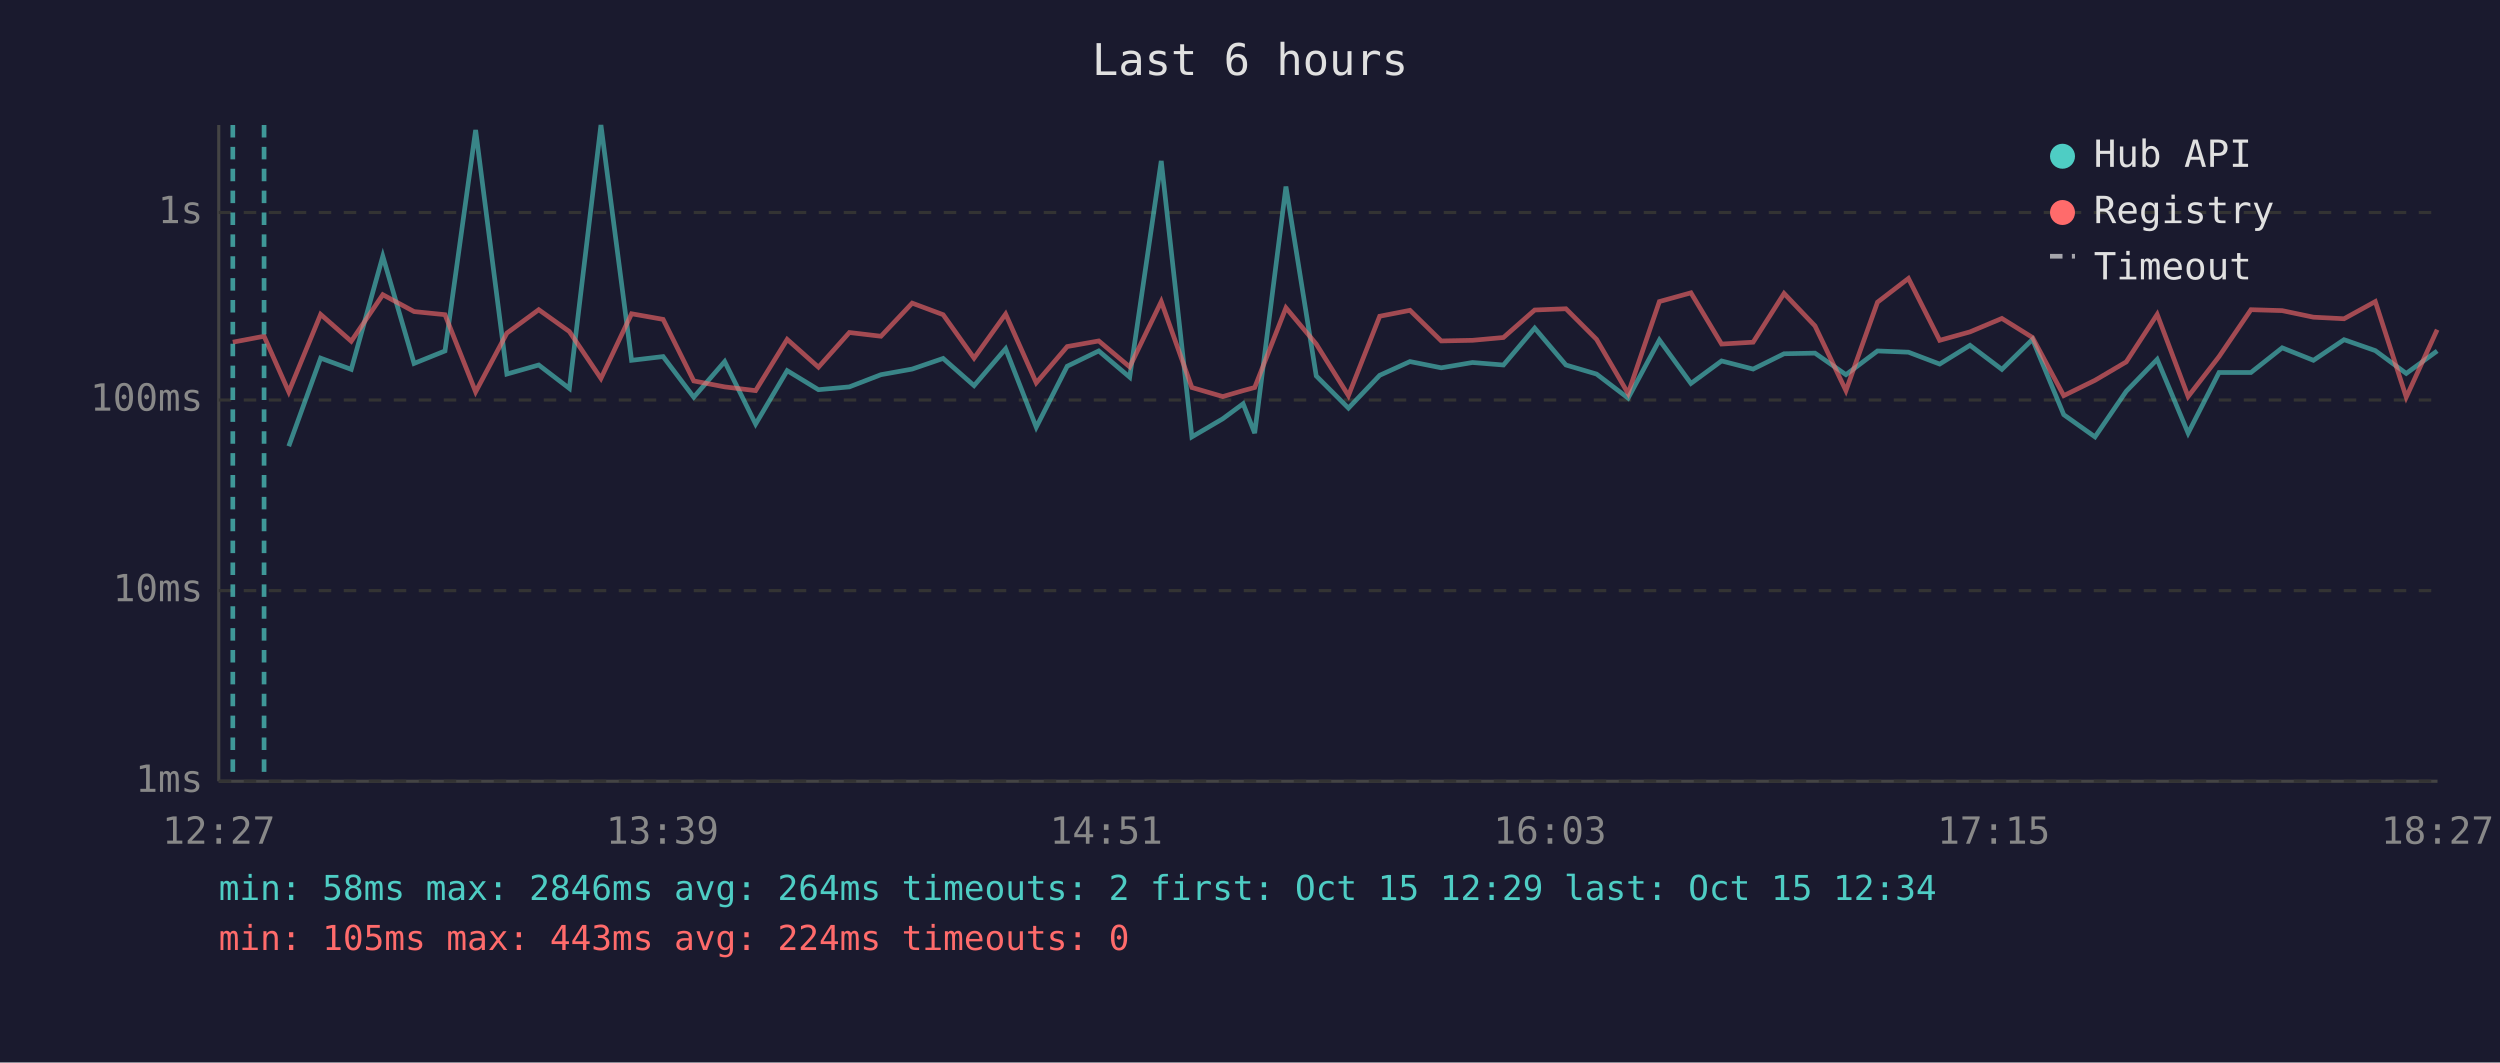
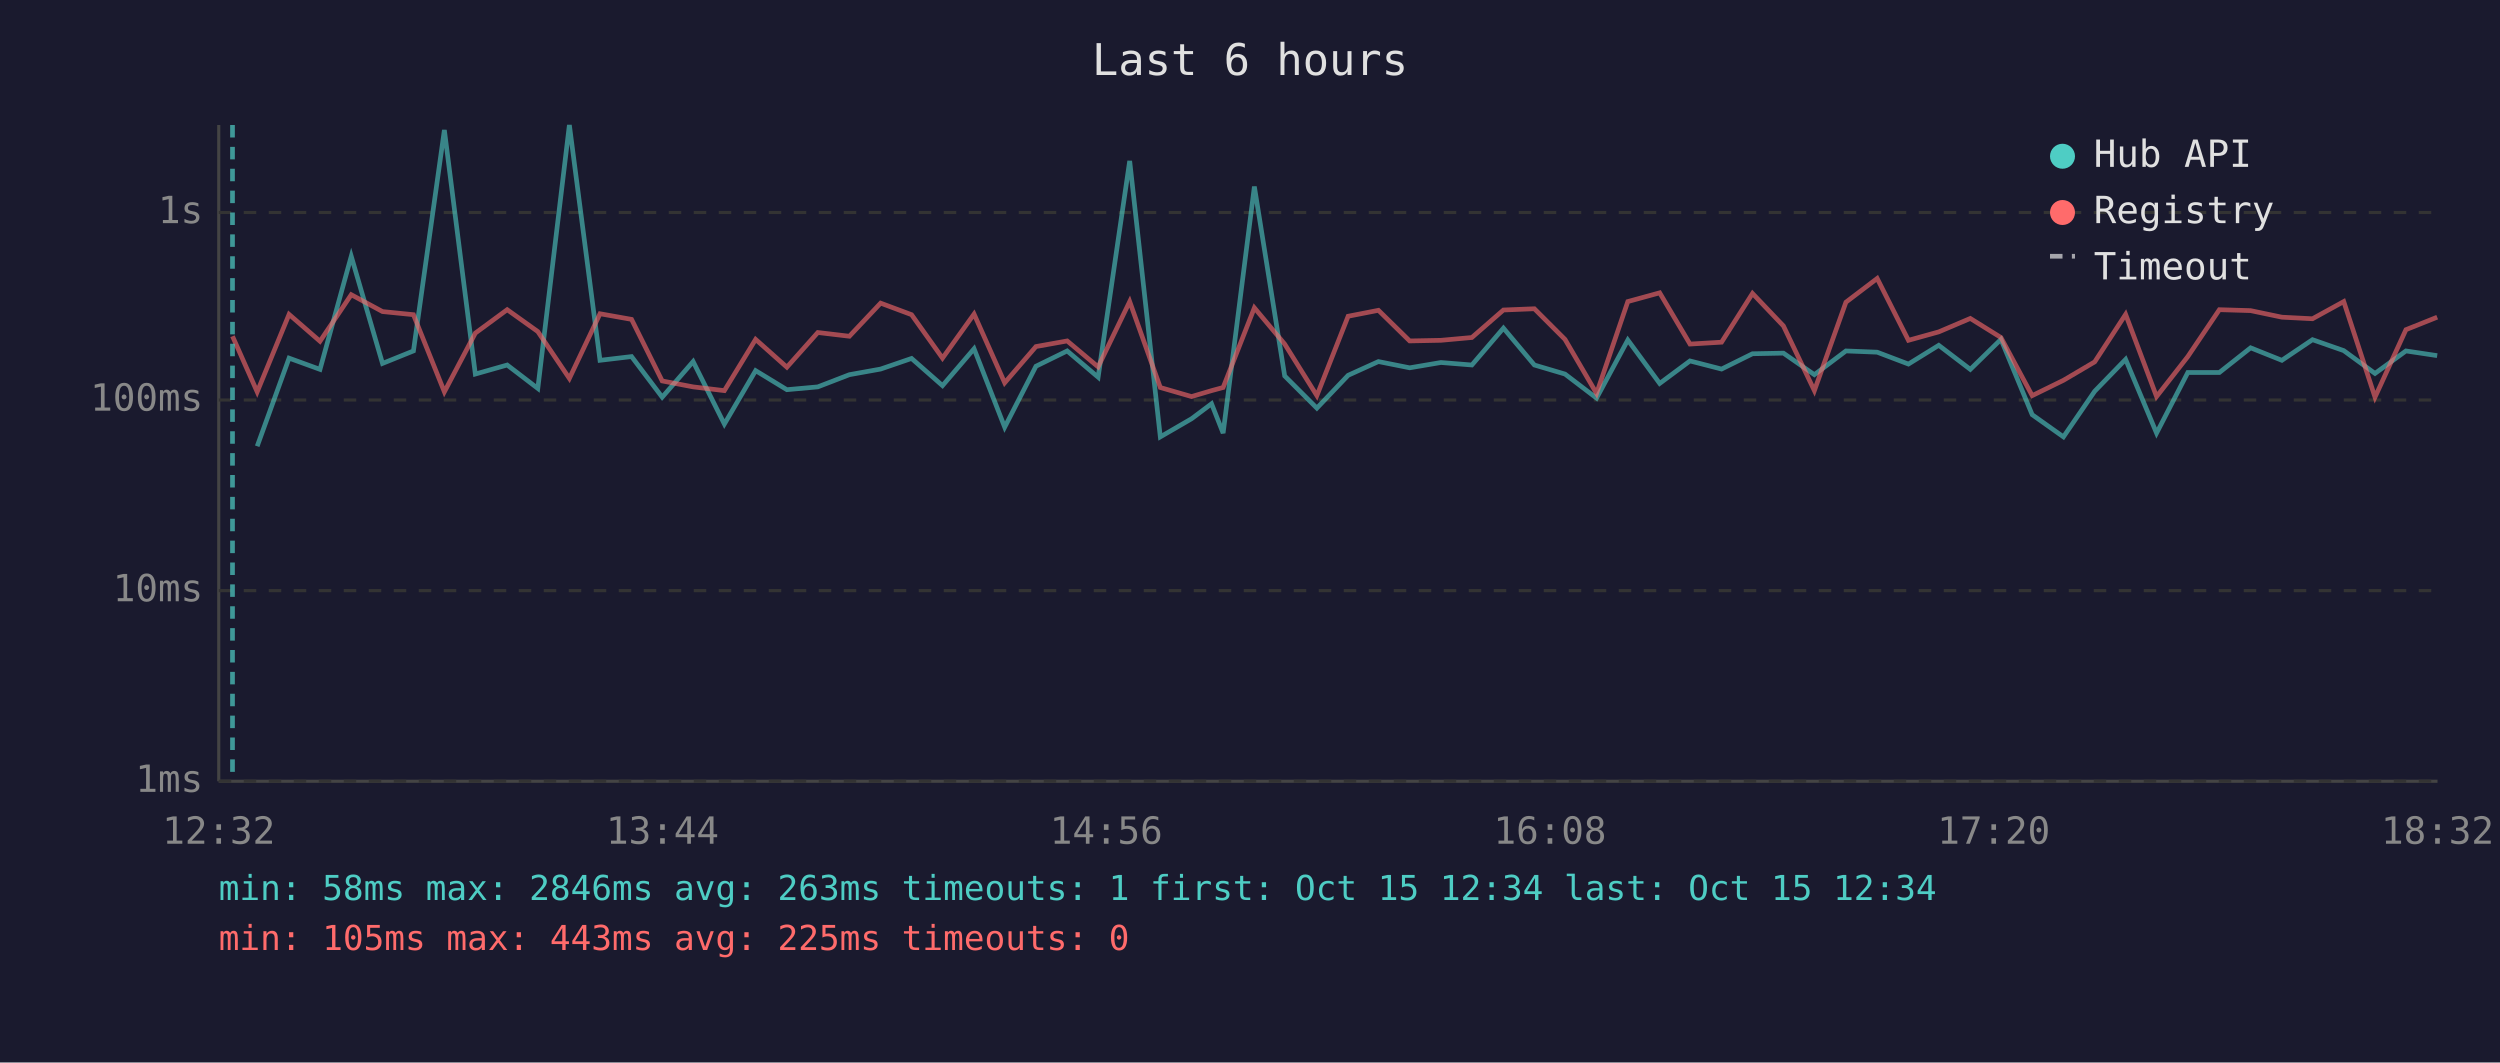
<svg xmlns="http://www.w3.org/2000/svg" viewBox="0 0 800 340" font-family="monospace" font-size="12">
  <rect width="800" height="340" fill="#1a1a2e" />
  <text x="400" y="24" fill="#e0e0e0" font-size="14" text-anchor="middle">Last 6 hours</text>
  <line x1="70" y1="40" x2="70" y2="250" stroke="#444" stroke-width="1" />
  <line x1="70" y1="250" x2="780" y2="250" stroke="#444" stroke-width="1" />
  <line x1="70" y1="250" x2="780" y2="250" stroke="#333" stroke-width="1" stroke-dasharray="4" />
  <text x="65" y="250" fill="#888" text-anchor="end" dominant-baseline="middle">1ms</text>
  <line x1="70" y1="189" x2="780" y2="189" stroke="#333" stroke-width="1" stroke-dasharray="4" />
  <text x="65" y="189" fill="#888" text-anchor="end" dominant-baseline="middle">10ms</text>
  <line x1="70" y1="128" x2="780" y2="128" stroke="#333" stroke-width="1" stroke-dasharray="4" />
  <text x="65" y="128" fill="#888" text-anchor="end" dominant-baseline="middle">100ms</text>
  <line x1="70" y1="68" x2="780" y2="68" stroke="#333" stroke-width="1" stroke-dasharray="4" />
  <text x="65" y="68" fill="#888" text-anchor="end" dominant-baseline="middle">1s</text>
-   <text x="70" y="270" fill="#888" text-anchor="middle">12:27</text>
-   <text x="212" y="270" fill="#888" text-anchor="middle">13:39</text>
-   <text x="354" y="270" fill="#888" text-anchor="middle">14:51</text>
-   <text x="496" y="270" fill="#888" text-anchor="middle">16:03</text>
-   <text x="638" y="270" fill="#888" text-anchor="middle">17:15</text>
-   <text x="780" y="270" fill="#888" text-anchor="middle">18:27</text>
-   <polyline points="92.4,142.8 102.6,114.6 112.4,118.2 122.5,82.0 132.5,116.3 142.4,112.3 152.2,41.6 162.2,119.7 172.4,116.8 182.2,124.3 192.3,40.0 202.1,115.3 212.2,114.1 222.0,127.1 231.9,115.7 241.8,135.7 251.9,118.6 261.9,124.7 271.8,123.8 281.9,119.9 291.9,118.1 301.8,114.7 311.7,123.4 321.8,111.6 331.6,136.7 341.5,117.2 351.6,112.3 361.5,120.7 371.6,51.5 381.4,139.8 391.3,134.0 397.8,129.2 401.5,138.6 411.5,59.7 421.2,120.3 431.5,130.6 441.5,120.1 451.2,115.7 461.2,117.7 471.2,116.0 481.1,116.8 491.1,105.0 501.1,116.8 510.9,119.7 521.0,127.4 531.0,108.8 541.1,122.7 550.9,115.5 561.0,118.1 570.9,113.2 580.8,113.0 590.7,119.9 600.8,112.3 610.7,112.7 620.7,116.5 630.4,110.5 640.6,118.2 650.4,108.6 660.4,132.7 670.4,139.8 680.4,125.2 690.3,115.0 700.2,138.6 710.1,119.2 720.3,119.2 730.3,111.3 740.3,115.3 750.1,108.7 760.1,112.2 770.0,119.5 779.9,112.3" fill="none" stroke="#4ecdc4" stroke-width="1.5" opacity="0.6" />
-   <polyline points="74.5,109.5 84.5,107.6 92.4,125.4 102.6,100.6 112.4,109.2 122.5,94.3 132.5,99.7 142.4,100.7 152.2,125.4 162.2,106.6 172.4,99.1 182.2,106.1 192.3,121.1 202.1,100.4 212.2,102.2 222.0,121.9 231.9,123.8 241.8,125.0 251.9,108.6 261.9,117.5 271.8,106.4 281.9,107.6 291.9,97.0 301.8,100.7 311.7,114.6 321.8,100.5 331.6,122.5 341.5,110.9 351.6,109.1 361.5,117.4 371.6,96.5 381.4,124.0 391.3,126.9 397.8,125.0 401.5,124.0 411.5,98.5 421.2,110.1 431.5,126.6 441.5,101.2 451.2,99.3 461.2,109.1 471.2,108.9 481.1,108.0 491.1,99.2 501.1,98.8 510.9,108.6 521.0,125.9 531.0,96.5 541.1,93.7 550.9,110.1 561.0,109.5 570.9,93.9 580.8,104.3 590.7,125.0 600.8,96.7 610.7,89.1 620.7,108.9 630.4,106.2 640.6,101.9 650.4,108.0 660.4,126.6 670.4,121.7 680.4,115.8 690.3,100.6 700.2,126.9 710.1,114.1 720.3,99.1 730.3,99.4 740.3,101.5 750.1,102.0 760.1,96.5 770.0,127.1 779.9,105.5" fill="none" stroke="#ff6b6b" stroke-width="1.5" opacity="0.6" />
-   <line x1="74.5" y1="40" x2="74.5" y2="250" stroke="#4ecdc4" stroke-width="1.5" stroke-dasharray="4,3" opacity="0.7" />
-   <line x1="84.5" y1="40" x2="84.5" y2="250" stroke="#4ecdc4" stroke-width="1.5" stroke-dasharray="4,3" opacity="0.7" />
+   <text x="70" y="270" fill="#888" text-anchor="middle">12:32</text>
+   <text x="212" y="270" fill="#888" text-anchor="middle">13:44</text>
+   <text x="354" y="270" fill="#888" text-anchor="middle">14:56</text>
+   <text x="496" y="270" fill="#888" text-anchor="middle">16:08</text>
+   <text x="638" y="270" fill="#888" text-anchor="middle">17:20</text>
+   <text x="780" y="270" fill="#888" text-anchor="middle">18:32</text>
+   <polyline points="82.3,142.8 92.5,114.6 102.4,118.2 112.4,82.0 122.4,116.3 132.3,112.3 142.2,41.6 152.1,119.7 162.3,116.8 172.1,124.3 182.2,40.0 192.0,115.3 202.1,114.1 211.9,127.1 221.8,115.7 231.8,135.7 241.8,118.6 251.8,124.7 261.7,123.8 271.8,119.9 281.8,118.1 291.7,114.7 301.6,123.4 311.7,111.6 321.5,136.7 331.5,117.2 341.5,112.3 351.4,120.7 361.5,51.5 371.3,139.8 381.3,134.0 387.7,129.2 391.4,138.6 401.4,59.7 411.1,120.3 421.4,130.6 431.4,120.1 441.1,115.7 451.1,117.7 461.1,116.0 471.0,116.8 481.1,105.0 491.0,116.8 500.8,119.7 510.9,127.4 520.9,108.8 531.1,122.7 540.8,115.5 550.9,118.1 560.8,113.2 570.7,113.0 580.6,119.9 590.7,112.3 600.7,112.7 610.7,116.5 620.4,110.5 630.5,118.2 640.3,108.6 650.3,132.7 660.3,139.8 670.3,125.2 680.2,115.0 690.1,138.6 700.1,119.2 710.2,119.2 720.2,111.3 730.2,115.3 740.0,108.7 750.0,112.2 760.0,119.5 769.9,112.3 779.9,113.8" fill="none" stroke="#4ecdc4" stroke-width="1.5" opacity="0.6" />
+   <polyline points="74.4,107.6 82.3,125.4 92.5,100.6 102.4,109.2 112.4,94.3 122.4,99.7 132.3,100.7 142.2,125.4 152.1,106.6 162.3,99.1 172.1,106.1 182.2,121.1 192.0,100.4 202.1,102.2 211.9,121.9 221.8,123.8 231.8,125.0 241.8,108.6 251.8,117.5 261.7,106.4 271.8,107.6 281.8,97.0 291.7,100.7 301.6,114.6 311.7,100.5 321.5,122.5 331.5,110.9 341.5,109.1 351.4,117.4 361.5,96.5 371.3,124.0 381.3,126.9 387.7,125.0 391.4,124.0 401.4,98.5 411.1,110.1 421.4,126.6 431.4,101.2 441.1,99.3 451.1,109.1 461.1,108.9 471.0,108.0 481.1,99.2 491.0,98.8 500.8,108.6 510.9,125.9 520.9,96.5 531.1,93.7 540.8,110.1 550.9,109.5 560.8,93.9 570.7,104.3 580.6,125.0 590.7,96.7 600.7,89.1 610.7,108.9 620.4,106.2 630.5,101.9 640.3,108.0 650.3,126.6 660.3,121.7 670.3,115.8 680.2,100.6 690.1,126.9 700.1,114.1 710.2,99.1 720.2,99.4 730.2,101.5 740.0,102.0 750.0,96.5 760.0,127.1 769.9,105.5 779.9,101.5" fill="none" stroke="#ff6b6b" stroke-width="1.5" opacity="0.6" />
+   <line x1="74.4" y1="40" x2="74.4" y2="250" stroke="#4ecdc4" stroke-width="1.5" stroke-dasharray="4,3" opacity="0.7" />
  <circle cx="660" cy="50" r="4" fill="#4ecdc4" />
  <text x="670" y="50" fill="#e0e0e0" dominant-baseline="middle">Hub API</text>
  <circle cx="660" cy="68" r="4" fill="#ff6b6b" />
  <text x="670" y="68" fill="#e0e0e0" dominant-baseline="middle">Registry</text>
  <line x1="656" y1="82" x2="664" y2="82" stroke="#e0e0e0" stroke-width="1.5" stroke-dasharray="4,3" opacity="0.7" />
  <text x="670" y="86" fill="#e0e0e0" dominant-baseline="middle">Timeout</text>
-   <text x="70" y="288" fill="#4ecdc4" font-size="11">min: 58ms  max: 2846ms  avg: 264ms  timeouts: 2  first: Oct 15 12:29  last: Oct 15 12:34</text>
-   <text x="70" y="304" fill="#ff6b6b" font-size="11">min: 105ms  max: 443ms  avg: 224ms  timeouts: 0</text>
+   <text x="70" y="288" fill="#4ecdc4" font-size="11">min: 58ms  max: 2846ms  avg: 263ms  timeouts: 1  first: Oct 15 12:34  last: Oct 15 12:34</text>
+   <text x="70" y="304" fill="#ff6b6b" font-size="11">min: 105ms  max: 443ms  avg: 225ms  timeouts: 0</text>
</svg>
